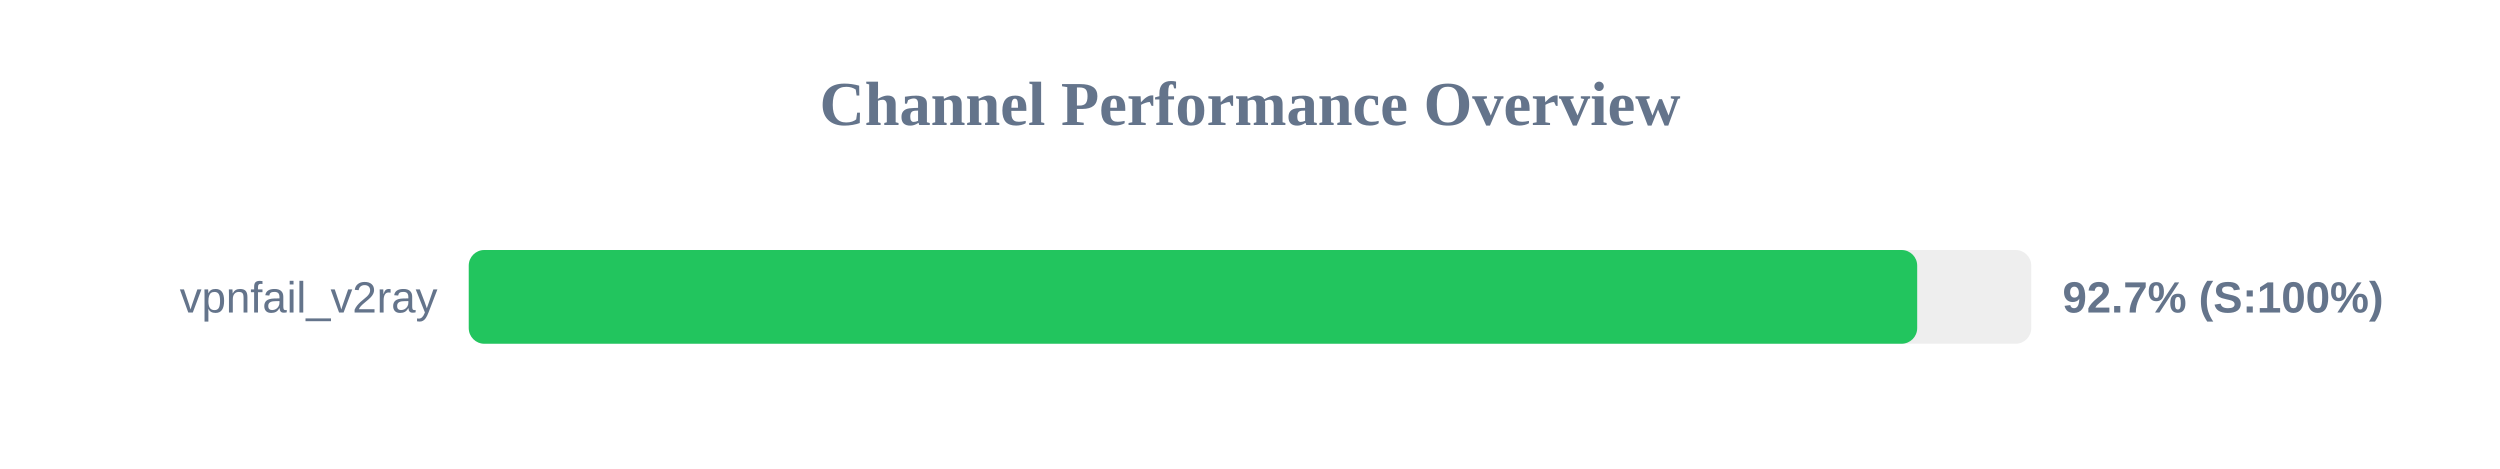
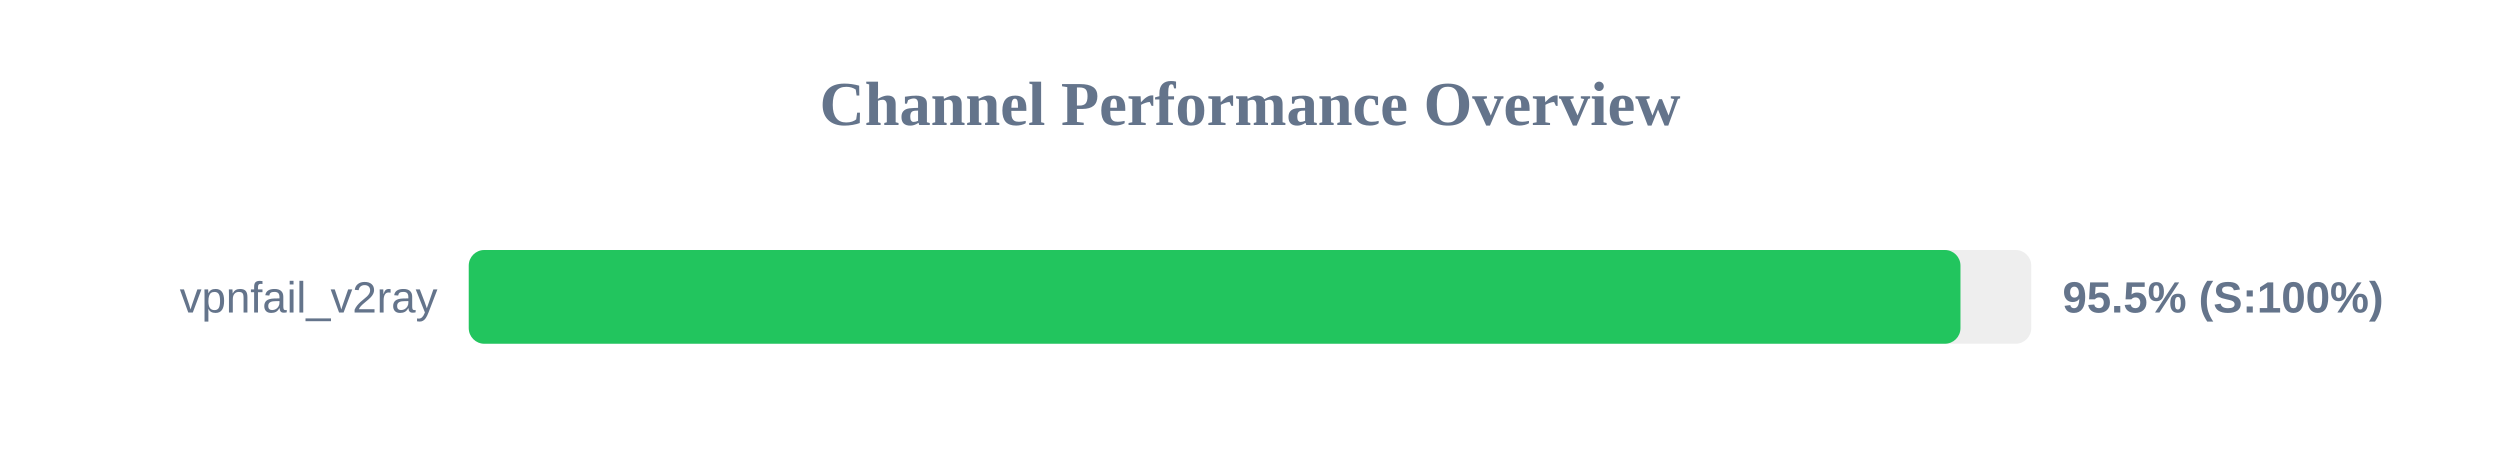
<svg xmlns="http://www.w3.org/2000/svg" width="800" height="150" version="1.1">
  <style>
        .row { font: 14px Arial; fill: #64748b; }
        .score { font: bold 14px Arial; fill: #64748b; }
    </style>
  <text x="400" y="40" text-anchor="middle" font-size="20px" font-weight="bold" fill="#64748b">Channel Performance Overview</text>
  <rect x="150" y="80" width="500" height="30" fill="#eee" rx="5" />
-   <rect x="150" y="80" width="463.5" height="30" fill="#22c55e" rx="5" />
+   <rect x="150" y="80" width="477.35" height="30" fill="#22c55e" rx="5" />
  <text x="140" y="100" text-anchor="end" class="row">vpnfail_v2ray</text>
-   <text x="660" y="100" text-anchor="start" class="score">92.7% (S:100%)</text>
+   <text x="660" y="100" text-anchor="start" class="score">95.5% (S:100%)</text>
</svg>
